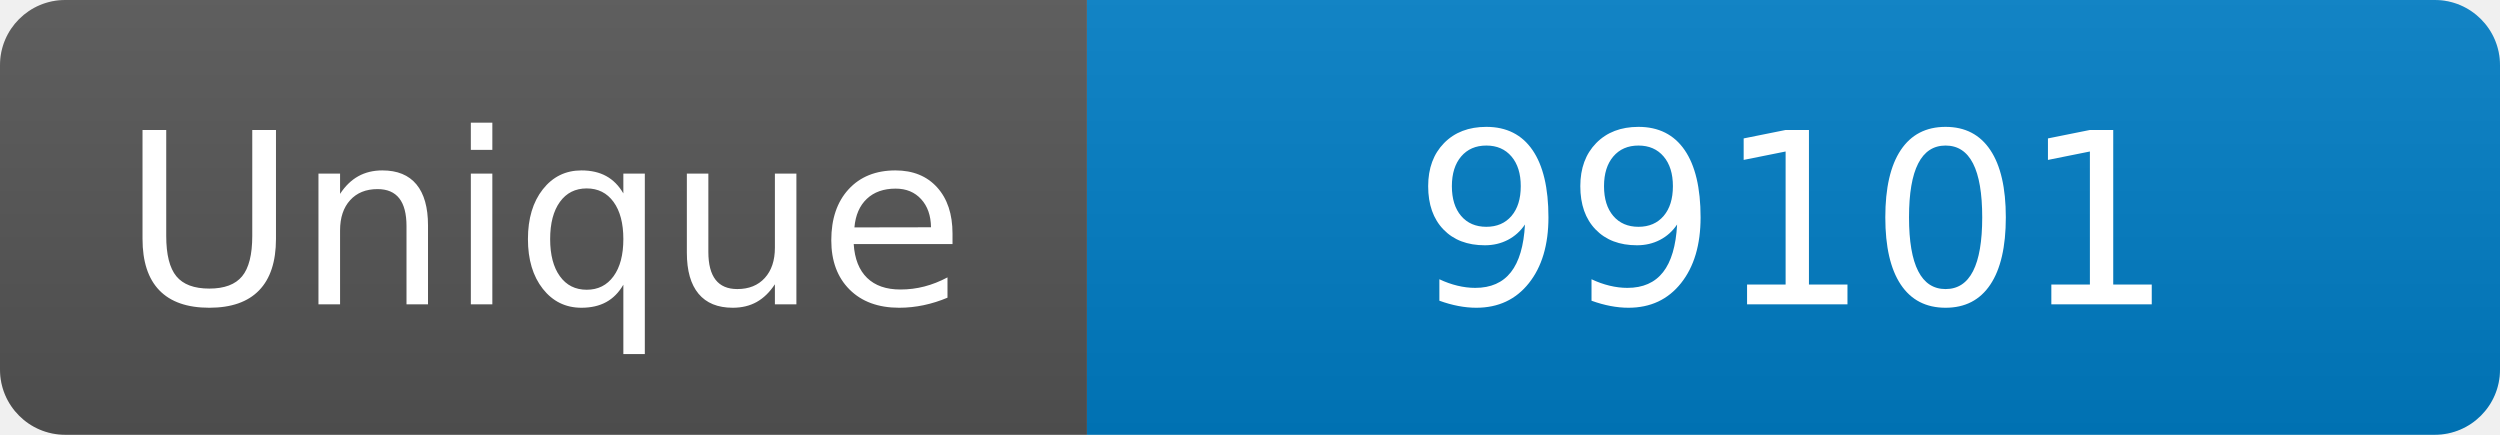
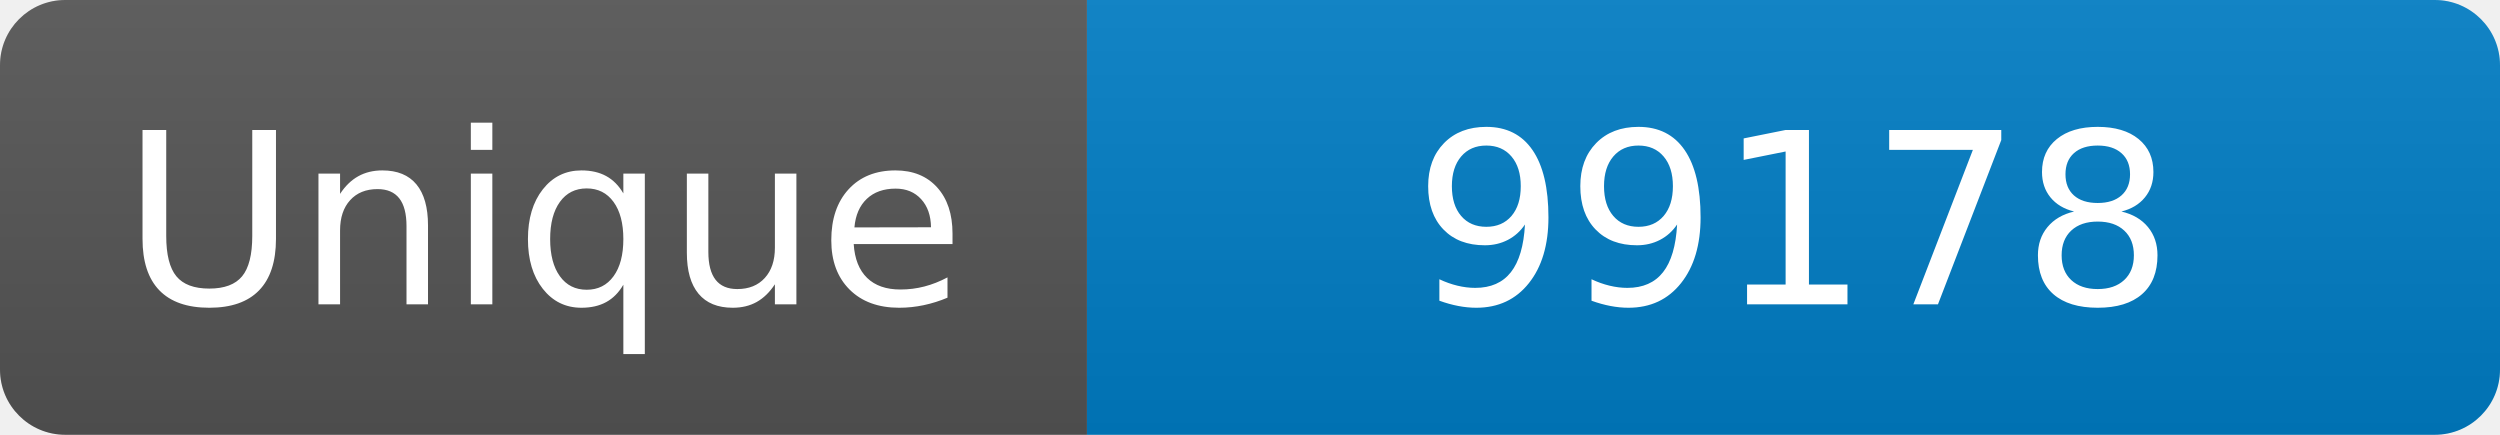
<svg xmlns="http://www.w3.org/2000/svg" width="115" height="20" role="img" aria-label="Maintained?: yes">
  <linearGradient id="s" x2="0" y2="100%">
    <stop offset="0" stop-color="#bbb" stop-opacity=".1" />
    <stop offset="1" stop-opacity=".1" />
  </linearGradient>
  <clipPath id="r">
    <rect width="115" height="20" rx="3" fill="#fff" />
  </clipPath>
  <g clip-path="url(#r)">
    <rect width="50" height="20" fill="#555" />
    <rect x="50" width="160" height="20" fill="#007ec6" />
    <rect width="115" height="20" fill="url(#s)" />
  </g>
  <g fill="#fff" text-anchor="middle" font-family="Verdana,Geneva,DejaVu Sans,sans-serif" font-size="110">
    <text x="250" y="140" transform="scale(.1)" fill="#fff">Unique</text>
-     <text x="825" y="140" transform="scale(.1)" fill="#fff">99101</text>
+     <text x="825" y="140" transform="scale(.1)" fill="#fff">99178</text>
  </g>
</svg>
